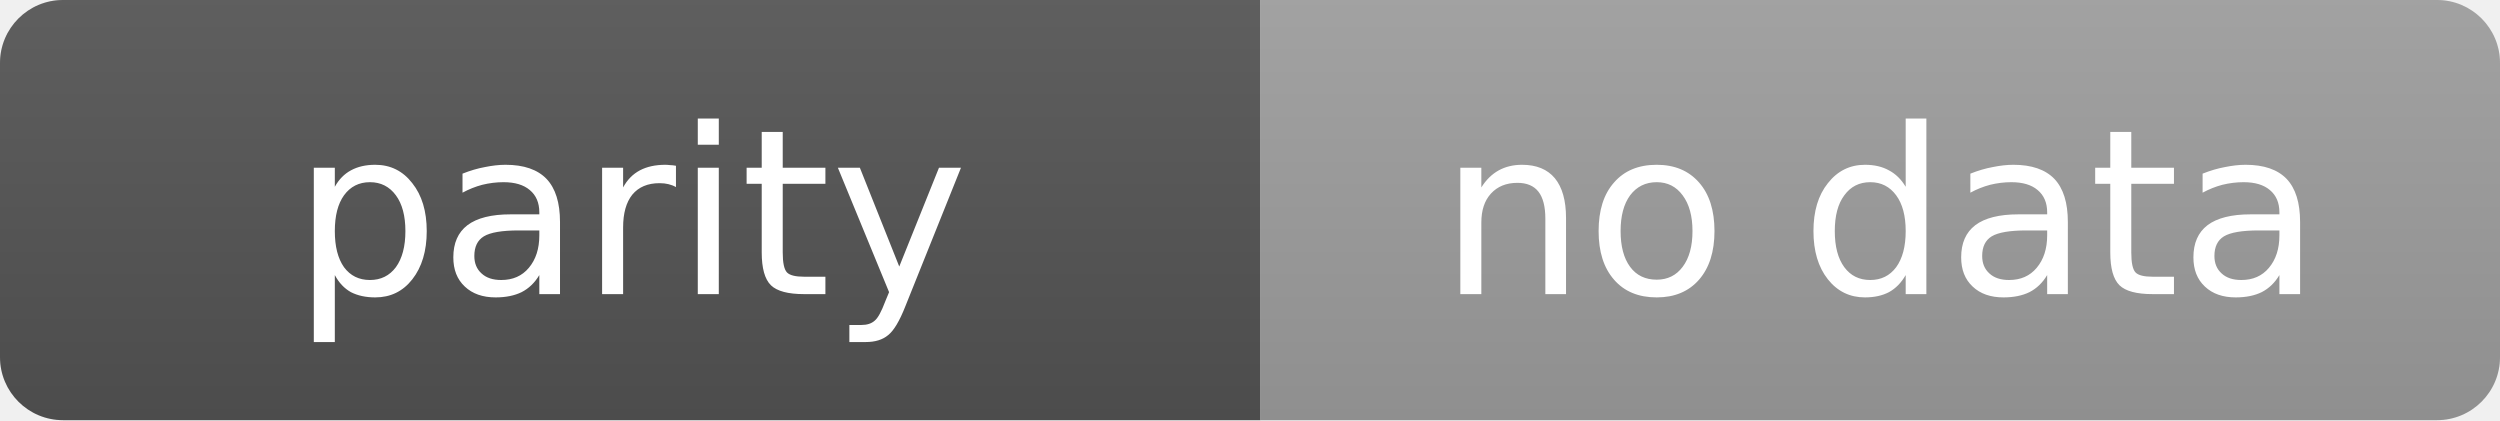
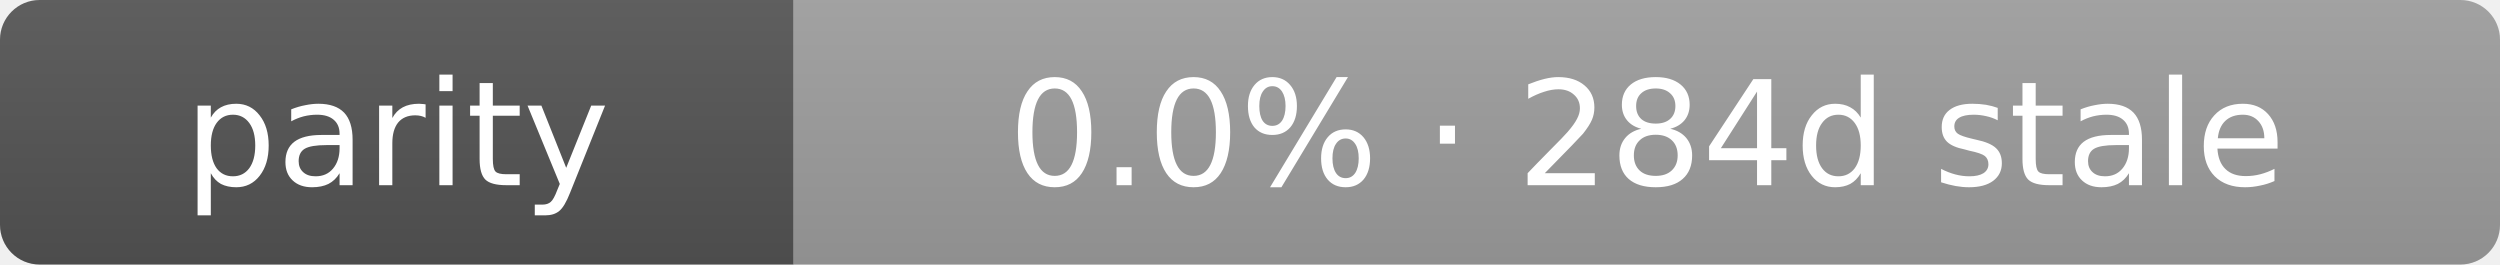
- <svg xmlns="http://www.w3.org/2000/svg" width="119" height="20" role="img" aria-label="parity: no data">
+ <svg xmlns="http://www.w3.org/2000/svg" width="189" height="20" role="img" aria-label="parity: 0.0% · 284d stale">
  <linearGradient id="s" x2="0" y2="100%">
    <stop offset="0" stop-color="#bbb" stop-opacity=".1" />
    <stop offset="1" stop-opacity=".1" />
  </linearGradient>
  <clipPath id="r">
-     <rect width="119" height="20" rx="3" fill="#fff" />
+     <rect width="189" height="20" rx="3" fill="#fff" />
  </clipPath>
  <g clip-path="url(#r)">
    <rect width="60" height="20" fill="#555" />
-     <rect x="60" width="59" height="20" fill="#9f9f9f" />
-     <rect width="119" height="20" fill="url(#s)" />
+     <rect x="60" width="129" height="20" fill="#9f9f9f" />
+     <rect width="189" height="20" fill="url(#s)" />
  </g>
  <g fill="#fff" text-anchor="middle" font-family="Verdana,Geneva,DejaVu Sans,sans-serif" text-rendering="geometricPrecision" font-size="11">
    <text x="30.0" y="14">parity</text>
-     <text x="89.5" y="14">no data</text>
+     <text x="124.5" y="14">0.0% · 284d stale</text>
  </g>
</svg>
